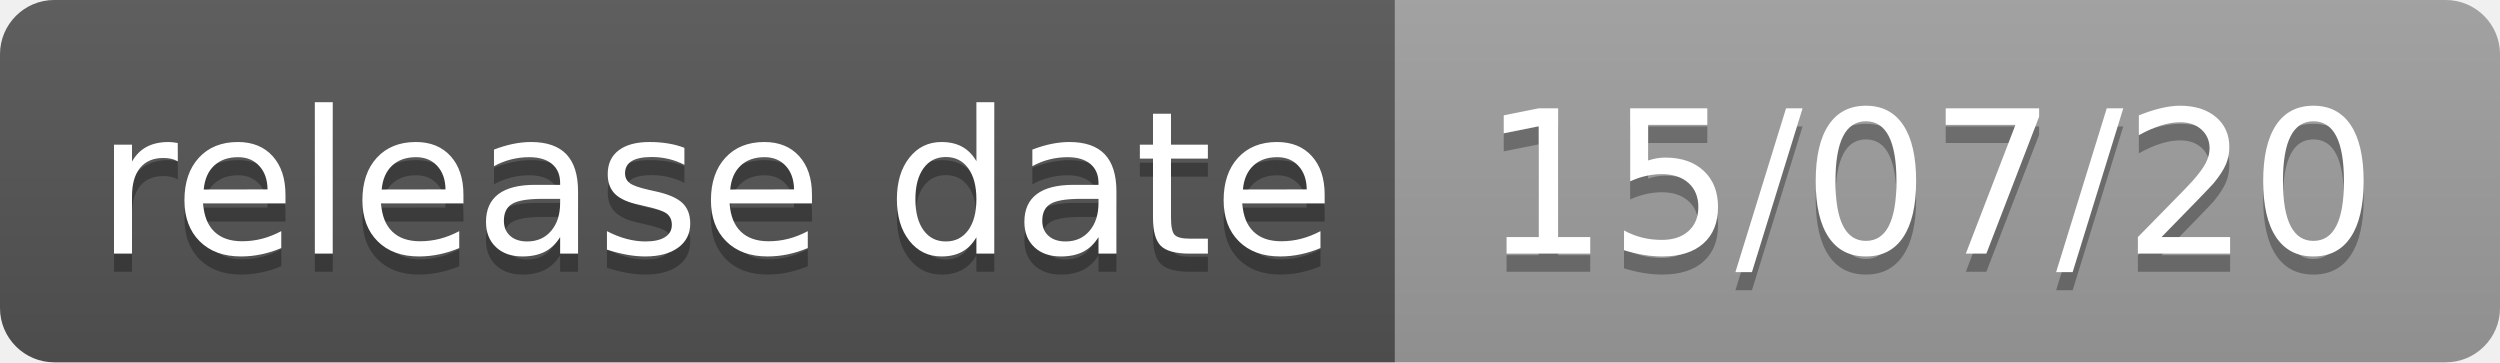
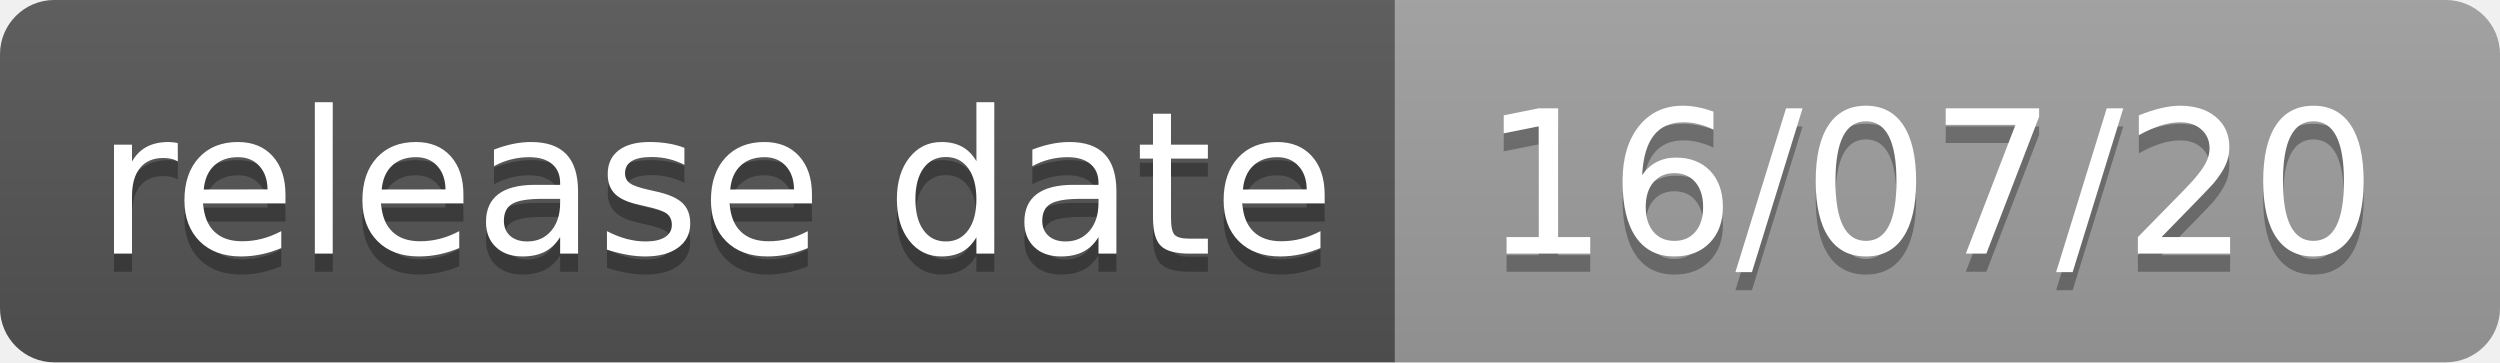
- <svg xmlns="http://www.w3.org/2000/svg" width="138" height="20" role="img" aria-label="release date: 15/07/20">
+ <svg xmlns="http://www.w3.org/2000/svg" width="138" height="20" role="img" aria-label="release date: 16/07/20">
  <linearGradient id="s" x2="0" y2="100%">
    <stop offset="0" stop-color="#bbb" stop-opacity=".1" />
    <stop offset="1" stop-opacity=".1" />
  </linearGradient>
  <clipPath id="r">
    <rect width="138" height="20" rx="3" fill="#fff" />
  </clipPath>
  <g clip-path="url(#r)">
    <rect width="77" height="20" fill="#555" />
    <rect x="77" width="61" height="20" fill="#9f9f9f" />
    <rect width="138" height="20" fill="url(#s)" />
  </g>
  <g fill="#fff" text-anchor="middle" font-family="Verdana,Geneva,DejaVu Sans,sans-serif" text-rendering="geometricPrecision" font-size="110">
    <text aria-hidden="true" x="395" y="150" fill="#010101" fill-opacity=".3" transform="scale(.1)" textLength="670">release date</text>
    <text x="395" y="140" transform="scale(.1)" fill="#fff" textLength="670">release date</text>
-     <text aria-hidden="true" x="1065" y="150" fill="#010101" fill-opacity=".3" transform="scale(.1)" textLength="510">15/07/20</text>
-     <text x="1065" y="140" transform="scale(.1)" fill="#fff" textLength="510">15/07/20</text>
+     <text aria-hidden="true" x="1065" y="150" fill="#010101" fill-opacity=".3" transform="scale(.1)" textLength="510">16/07/20</text>
+     <text x="1065" y="140" transform="scale(.1)" fill="#fff" textLength="510">16/07/20</text>
  </g>
</svg>
